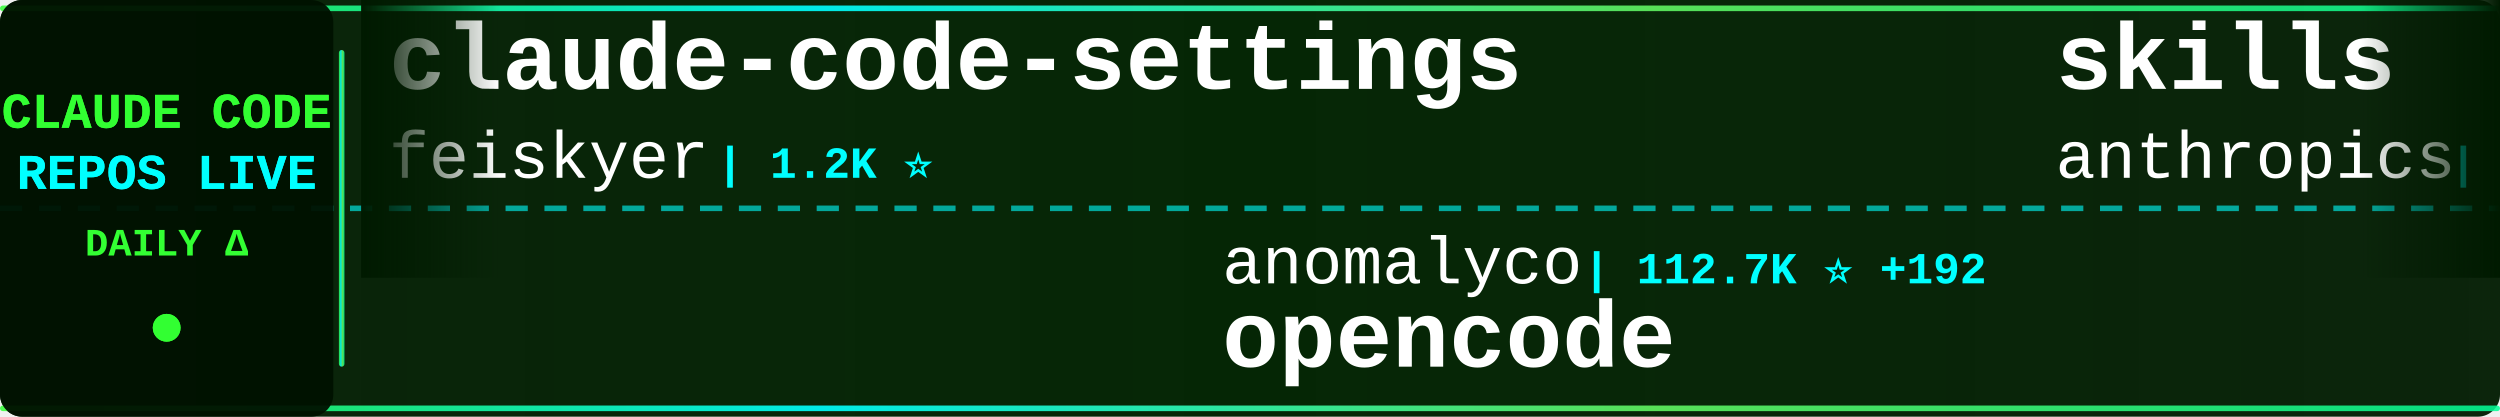
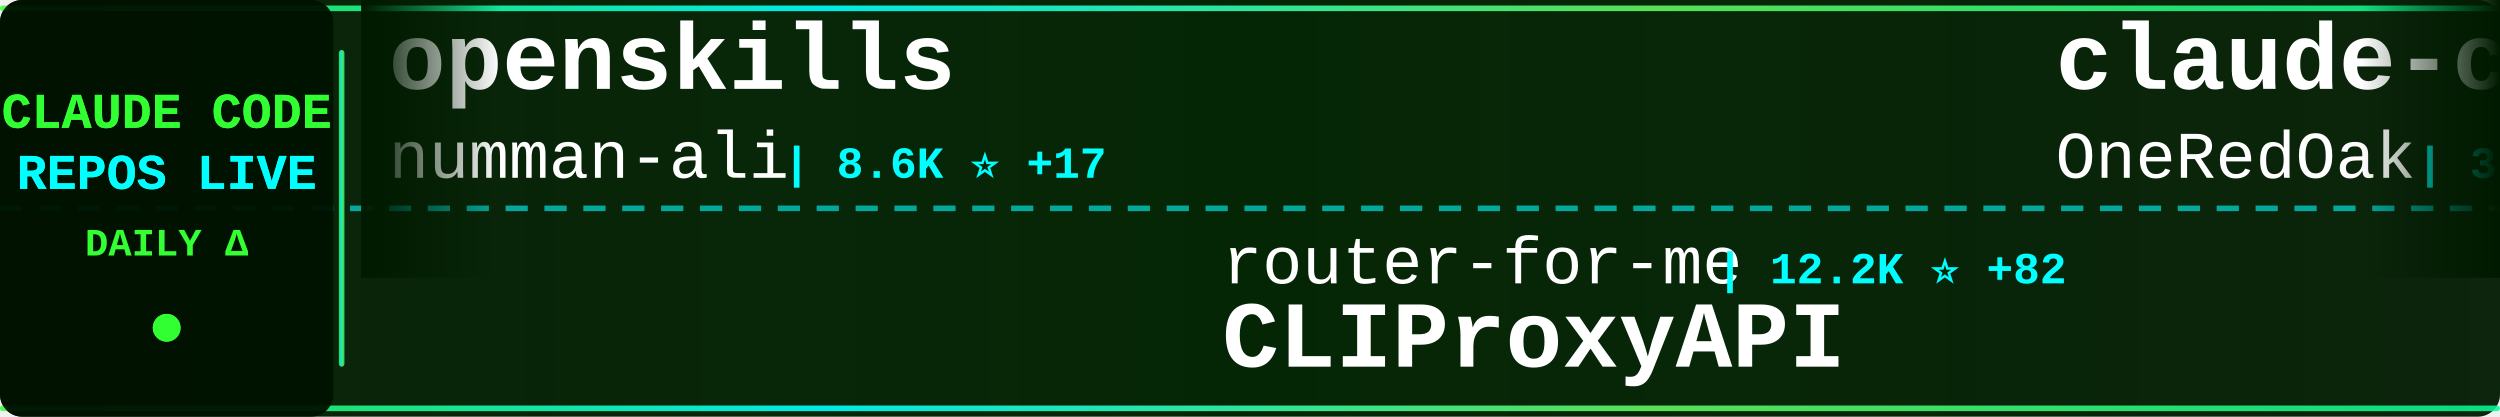
<svg xmlns="http://www.w3.org/2000/svg" width="900" height="150">
  <defs>
    <linearGradient id="tickerBg" x1="0%" y1="0%" x2="100%" y2="0%">
      <stop offset="0%" style="stop-color:#001a00;stop-opacity:0.95" />
      <stop offset="50%" style="stop-color:#002200;stop-opacity:0.98" />
      <stop offset="100%" style="stop-color:#001a00;stop-opacity:0.95" />
    </linearGradient>
    <linearGradient id="borderGrad" x1="0%" y1="0%" x2="100%" y2="0%">
      <stop offset="0%" style="stop-color:#33ff33;stop-opacity:0.85">
        <animate attributeName="stop-opacity" values="0.85;1;0.85" dur="2s" repeatCount="indefinite" />
      </stop>
      <stop offset="33%" style="stop-color:#00ffff;stop-opacity:0.9">
        <animate attributeName="stop-opacity" values="0.9;1;0.9" dur="2.2s" repeatCount="indefinite" />
      </stop>
      <stop offset="66%" style="stop-color:#66ff66;stop-opacity:0.85">
        <animate attributeName="stop-opacity" values="0.85;1;0.85" dur="1.8s" repeatCount="indefinite" />
      </stop>
      <stop offset="100%" style="stop-color:#00ff99;stop-opacity:0.85">
        <animate attributeName="stop-opacity" values="0.85;1;0.85" dur="2s" repeatCount="indefinite" />
      </stop>
    </linearGradient>
    <filter id="textGlow">
      <feGaussianBlur stdDeviation="0.1" result="coloredBlur" />
      <feMerge>
        <feMergeNode in="coloredBlur" />
        <feMergeNode in="SourceGraphic" />
      </feMerge>
    </filter>
    <filter id="metricGlow">
      <feGaussianBlur stdDeviation="0.2" result="coloredBlur" />
      <feMerge>
        <feMergeNode in="coloredBlur" />
        <feMergeNode in="SourceGraphic" />
      </feMerge>
    </filter>
    <linearGradient id="leftFade" x1="0%" y1="0%" x2="100%" y2="0%">
      <stop offset="0%" style="stop-color:#001a00;stop-opacity:1" />
      <stop offset="100%" style="stop-color:#001a00;stop-opacity:0" />
    </linearGradient>
    <linearGradient id="rightFade" x1="0%" y1="0%" x2="100%" y2="0%">
      <stop offset="0%" style="stop-color:#001a00;stop-opacity:0" />
      <stop offset="100%" style="stop-color:#001a00;stop-opacity:1" />
    </linearGradient>
  </defs>
  <rect width="900" height="150" fill="url(#tickerBg)" rx="8" />
  <rect x="0" y="2" width="900" height="2" fill="url(#borderGrad)" rx="1" />
  <rect x="0" y="146" width="900" height="2" fill="url(#borderGrad)" rx="1" />
  <line x1="0" y1="75" x2="900" y2="75" stroke="#00ffff" stroke-width="2" stroke-dasharray="8 6" opacity="0.6" />
  <rect x="0" y="0" width="120" height="150" fill="#001100" opacity="0.95" rx="8" />
  <text x="60" y="46" font-family="'Courier New', monospace" font-size="18" font-weight="bold" fill="#33ff33" text-anchor="middle" filter="url(#textGlow)">
    CLAUDE CODE
  </text>
  <text x="60" y="68" font-family="'Courier New', monospace" font-size="18" font-weight="bold" fill="#00ffff" text-anchor="middle" filter="url(#textGlow)">
    REPOS LIVE
  </text>
  <text x="60" y="92" font-family="'Courier New', monospace" font-size="14" font-weight="bold" fill="#33ff33" text-anchor="middle">
    DAILY Δ
  </text>
  <circle cx="60" cy="118" r="5" fill="#33ff33" filter="url(#metricGlow)">
    <animate attributeName="r" values="4;6;4" dur="1.5s" repeatCount="indefinite" />
    <animate attributeName="opacity" values="0.6;1;0.6" dur="1.5s" repeatCount="indefinite" />
  </circle>
  <rect x="122" y="18" width="2" height="114" fill="url(#borderGrad)" rx="1" />
  <clipPath id="tickerClip">
    <rect x="130" y="0" width="770" height="150" />
  </clipPath>
  <g clip-path="url(#tickerClip)">
    <g id="tickerItems">
      <animateTransform attributeName="transform" attributeType="XML" type="translate" from="0 0" to="-3000 0" dur="54s" repeatCount="indefinite" />
      <g transform="translate(0, 0)">
-         <text x="140" y="32" font-family="'Courier New', monospace" font-size="34" font-weight="bold" fill="#ffffff">claude-code-settings</text>
-         <text x="140" y="64" font-family="'Courier New', monospace" font-size="24" font-weight="normal" fill="#ffffff" opacity="1.0">feiskyer</text>
-         <text x="258" y="64" font-family="'Courier New', monospace" font-size="16" font-weight="bold" fill="#00ffff"> | 1.2K ⭐</text>
+         <text x="140" y="32" font-family="'Courier New', monospace" font-size="34" font-weight="bold" fill="#ffffff">openskills</text>
+         <text x="140" y="64" font-family="'Courier New', monospace" font-size="24" font-weight="normal" fill="#ffffff" opacity="1.0">numman-ali</text>
+         <text x="282" y="64" font-family="'Courier New', monospace" font-size="16" font-weight="bold" fill="#00ffff"> | 8.6K ⭐ +17</text>
      </g>
      <g transform="translate(300, 0)">
-         <text x="140" y="102" font-family="'Courier New', monospace" font-size="24" font-weight="normal" fill="#ffffff" opacity="1.0">anomalyco</text>
-         <text x="270" y="102" font-family="'Courier New', monospace" font-size="16" font-weight="bold" fill="#00ffff"> | 112.7K ⭐ +192</text>
-         <text x="140" y="132" font-family="'Courier New', monospace" font-size="34" font-weight="bold" fill="#ffffff">opencode</text>
+         <text x="140" y="102" font-family="'Courier New', monospace" font-size="24" font-weight="normal" fill="#ffffff" opacity="1.0">router-for-me</text>
+         <text x="318" y="102" font-family="'Courier New', monospace" font-size="16" font-weight="bold" fill="#00ffff"> | 12.2K ⭐ +82</text>
+         <text x="140" y="132" font-family="'Courier New', monospace" font-size="34" font-weight="bold" fill="#ffffff">CLIProxyAPI</text>
      </g>
      <g transform="translate(600, 0)">
-         <text x="140" y="32" font-family="'Courier New', monospace" font-size="34" font-weight="bold" fill="#ffffff">skills</text>
-         <text x="140" y="64" font-family="'Courier New', monospace" font-size="24" font-weight="normal" fill="#ffffff" opacity="1.0">anthropics</text>
-         <text x="282" y="64" font-family="'Courier New', monospace" font-size="16" font-weight="bold" fill="#00ffff"> | 78.8K ⭐ +343</text>
+         <text x="140" y="32" font-family="'Courier New', monospace" font-size="34" font-weight="bold" fill="#ffffff">claude-code-workflows</text>
+         <text x="140" y="64" font-family="'Courier New', monospace" font-size="24" font-weight="normal" fill="#ffffff" opacity="1.0">OneRedOak</text>
+         <text x="270" y="64" font-family="'Courier New', monospace" font-size="16" font-weight="bold" fill="#00ffff"> | 3.7K ⭐ +1</text>
      </g>
      <g transform="translate(900, 0)">
-         <text x="140" y="102" font-family="'Courier New', monospace" font-size="24" font-weight="normal" fill="#ffffff" opacity="1.0">ChrisWiles</text>
-         <text x="282" y="102" font-family="'Courier New', monospace" font-size="16" font-weight="bold" fill="#00ffff"> | 5.4K ⭐ +1</text>
-         <text x="140" y="132" font-family="'Courier New', monospace" font-size="34" font-weight="bold" fill="#ffffff">claude-code-showcase</text>
+         <text x="140" y="102" font-family="'Courier New', monospace" font-size="24" font-weight="normal" fill="#ffffff" opacity="1.0">opactorai</text>
+         <text x="270" y="102" font-family="'Courier New', monospace" font-size="16" font-weight="bold" fill="#00ffff"> | 3.8K ⭐ +1</text>
+         <text x="140" y="132" font-family="'Courier New', monospace" font-size="34" font-weight="bold" fill="#ffffff">Claudable</text>
      </g>
      <g transform="translate(1200, 0)">
-         <text x="140" y="32" font-family="'Courier New', monospace" font-size="34" font-weight="bold" fill="#ffffff">claude-code-best-practic...</text>
-         <text x="140" y="64" font-family="'Courier New', monospace" font-size="24" font-weight="normal" fill="#ffffff" opacity="1.0">shanraisshan</text>
-         <text x="306" y="64" font-family="'Courier New', monospace" font-size="16" font-weight="bold" fill="#00ffff"> | 5.8K ⭐ +91</text>
+         <text x="140" y="32" font-family="'Courier New', monospace" font-size="34" font-weight="bold" fill="#ffffff">claude-code-tips</text>
+         <text x="140" y="64" font-family="'Courier New', monospace" font-size="24" font-weight="normal" fill="#ffffff" opacity="1.0">ykdojo</text>
+         <text x="234" y="64" font-family="'Courier New', monospace" font-size="16" font-weight="bold" fill="#00ffff"> | 3.2K ⭐ +8</text>
      </g>
      <g transform="translate(1500, 0)">
-         <text x="140" y="102" font-family="'Courier New', monospace" font-size="24" font-weight="normal" fill="#ffffff" opacity="1.0">edmund-io</text>
-         <text x="270" y="102" font-family="'Courier New', monospace" font-size="16" font-weight="bold" fill="#00ffff"> | 1.2K ⭐ +1</text>
-         <text x="140" y="132" font-family="'Courier New', monospace" font-size="34" font-weight="bold" fill="#ffffff">edmunds-claude-code</text>
+         <text x="140" y="102" font-family="'Courier New', monospace" font-size="24" font-weight="normal" fill="#ffffff" opacity="1.0">carlvellotti</text>
+         <text x="306" y="102" font-family="'Courier New', monospace" font-size="16" font-weight="bold" fill="#00ffff"> | 1.5K ⭐ +6</text>
+         <text x="140" y="132" font-family="'Courier New', monospace" font-size="34" font-weight="bold" fill="#ffffff">claude-code-pm-course</text>
      </g>
      <g transform="translate(1800, 0)">
-         <text x="140" y="32" font-family="'Courier New', monospace" font-size="34" font-weight="bold" fill="#ffffff">claude-code-prompt-impro...</text>
-         <text x="140" y="64" font-family="'Courier New', monospace" font-size="24" font-weight="normal" fill="#ffffff" opacity="1.0">severity1</text>
-         <text x="270" y="64" font-family="'Courier New', monospace" font-size="16" font-weight="bold" fill="#00ffff"> | 1.2K ⭐</text>
+         <text x="140" y="32" font-family="'Courier New', monospace" font-size="34" font-weight="bold" fill="#ffffff">claude-code-proxy</text>
+         <text x="140" y="64" font-family="'Courier New', monospace" font-size="24" font-weight="normal" fill="#ffffff" opacity="1.0">1rgs</text>
+         <text x="210" y="64" font-family="'Courier New', monospace" font-size="16" font-weight="bold" fill="#00ffff"> | 3.1K ⭐</text>
      </g>
      <g transform="translate(2100, 0)">
-         <text x="140" y="102" font-family="'Courier New', monospace" font-size="24" font-weight="normal" fill="#ffffff" opacity="1.0">anthropics</text>
-         <text x="282" y="102" font-family="'Courier New', monospace" font-size="16" font-weight="bold" fill="#00ffff"> | 5.1K ⭐ +12</text>
-         <text x="140" y="132" font-family="'Courier New', monospace" font-size="34" font-weight="bold" fill="#ffffff">claude-agent-sdk-python</text>
+         <text x="140" y="102" font-family="'Courier New', monospace" font-size="24" font-weight="normal" fill="#ffffff" opacity="1.0">qwibitai</text>
+         <text x="258" y="102" font-family="'Courier New', monospace" font-size="16" font-weight="bold" fill="#00ffff"> | 16.3K ⭐ +170</text>
+         <text x="140" y="132" font-family="'Courier New', monospace" font-size="34" font-weight="bold" fill="#ffffff">nanoclaw</text>
      </g>
      <g transform="translate(2400, 0)">
-         <text x="140" y="32" font-family="'Courier New', monospace" font-size="34" font-weight="bold" fill="#ffffff">CLIProxyAPI</text>
-         <text x="140" y="64" font-family="'Courier New', monospace" font-size="24" font-weight="normal" fill="#ffffff" opacity="1.0">router-for-me</text>
-         <text x="318" y="64" font-family="'Courier New', monospace" font-size="16" font-weight="bold" fill="#00ffff"> | 12.1K ⭐ +87</text>
+         <text x="140" y="32" font-family="'Courier New', monospace" font-size="34" font-weight="bold" fill="#ffffff">claude-code-guide</text>
+         <text x="140" y="64" font-family="'Courier New', monospace" font-size="24" font-weight="normal" fill="#ffffff" opacity="1.0">zebbern</text>
+         <text x="246" y="64" font-family="'Courier New', monospace" font-size="16" font-weight="bold" fill="#00ffff"> | 3.5K ⭐ -1</text>
      </g>
      <g transform="translate(2700, 0)">
-         <text x="140" y="102" font-family="'Courier New', monospace" font-size="24" font-weight="normal" fill="#ffffff" opacity="1.0">superdesigndev</text>
-         <text x="330" y="102" font-family="'Courier New', monospace" font-size="16" font-weight="bold" fill="#00ffff"> | 6.0K ⭐ +2</text>
-         <text x="140" y="132" font-family="'Courier New', monospace" font-size="34" font-weight="bold" fill="#ffffff">superdesign</text>
+         <text x="140" y="102" font-family="'Courier New', monospace" font-size="24" font-weight="normal" fill="#ffffff" opacity="1.0">snarktank</text>
+         <text x="270" y="102" font-family="'Courier New', monospace" font-size="16" font-weight="bold" fill="#00ffff"> | 11.6K ⭐ +15</text>
+         <text x="140" y="132" font-family="'Courier New', monospace" font-size="34" font-weight="bold" fill="#ffffff">ralph</text>
      </g>
      <g transform="translate(3000, 0)">
-         <text x="140" y="32" font-family="'Courier New', monospace" font-size="34" font-weight="bold" fill="#ffffff">claude-code-settings</text>
-         <text x="140" y="64" font-family="'Courier New', monospace" font-size="24" font-weight="normal" fill="#ffffff" opacity="1.0">feiskyer</text>
-         <text x="258" y="64" font-family="'Courier New', monospace" font-size="16" font-weight="bold" fill="#00ffff"> | 1.2K ⭐</text>
+         <text x="140" y="32" font-family="'Courier New', monospace" font-size="34" font-weight="bold" fill="#ffffff">openskills</text>
+         <text x="140" y="64" font-family="'Courier New', monospace" font-size="24" font-weight="normal" fill="#ffffff" opacity="1.0">numman-ali</text>
+         <text x="282" y="64" font-family="'Courier New', monospace" font-size="16" font-weight="bold" fill="#00ffff"> | 8.6K ⭐ +17</text>
      </g>
      <g transform="translate(3300, 0)">
-         <text x="140" y="102" font-family="'Courier New', monospace" font-size="24" font-weight="normal" fill="#ffffff" opacity="1.0">anomalyco</text>
-         <text x="270" y="102" font-family="'Courier New', monospace" font-size="16" font-weight="bold" fill="#00ffff"> | 112.7K ⭐ +192</text>
-         <text x="140" y="132" font-family="'Courier New', monospace" font-size="34" font-weight="bold" fill="#ffffff">opencode</text>
+         <text x="140" y="102" font-family="'Courier New', monospace" font-size="24" font-weight="normal" fill="#ffffff" opacity="1.0">router-for-me</text>
+         <text x="318" y="102" font-family="'Courier New', monospace" font-size="16" font-weight="bold" fill="#00ffff"> | 12.2K ⭐ +82</text>
+         <text x="140" y="132" font-family="'Courier New', monospace" font-size="34" font-weight="bold" fill="#ffffff">CLIProxyAPI</text>
      </g>
      <g transform="translate(3600, 0)">
-         <text x="140" y="32" font-family="'Courier New', monospace" font-size="34" font-weight="bold" fill="#ffffff">skills</text>
-         <text x="140" y="64" font-family="'Courier New', monospace" font-size="24" font-weight="normal" fill="#ffffff" opacity="1.0">anthropics</text>
-         <text x="282" y="64" font-family="'Courier New', monospace" font-size="16" font-weight="bold" fill="#00ffff"> | 78.8K ⭐ +343</text>
+         <text x="140" y="32" font-family="'Courier New', monospace" font-size="34" font-weight="bold" fill="#ffffff">claude-code-workflows</text>
+         <text x="140" y="64" font-family="'Courier New', monospace" font-size="24" font-weight="normal" fill="#ffffff" opacity="1.0">OneRedOak</text>
+         <text x="270" y="64" font-family="'Courier New', monospace" font-size="16" font-weight="bold" fill="#00ffff"> | 3.7K ⭐ +1</text>
      </g>
      <g transform="translate(3900, 0)">
-         <text x="140" y="102" font-family="'Courier New', monospace" font-size="24" font-weight="normal" fill="#ffffff" opacity="1.0">ChrisWiles</text>
-         <text x="282" y="102" font-family="'Courier New', monospace" font-size="16" font-weight="bold" fill="#00ffff"> | 5.4K ⭐ +1</text>
-         <text x="140" y="132" font-family="'Courier New', monospace" font-size="34" font-weight="bold" fill="#ffffff">claude-code-showcase</text>
+         <text x="140" y="102" font-family="'Courier New', monospace" font-size="24" font-weight="normal" fill="#ffffff" opacity="1.0">opactorai</text>
+         <text x="270" y="102" font-family="'Courier New', monospace" font-size="16" font-weight="bold" fill="#00ffff"> | 3.8K ⭐ +1</text>
+         <text x="140" y="132" font-family="'Courier New', monospace" font-size="34" font-weight="bold" fill="#ffffff">Claudable</text>
      </g>
    </g>
  </g>
  <rect x="130" y="0" width="50" height="100" fill="url(#leftFade)" />
  <rect x="850" y="0" width="50" height="100" fill="url(#rightFade)" />
</svg>
